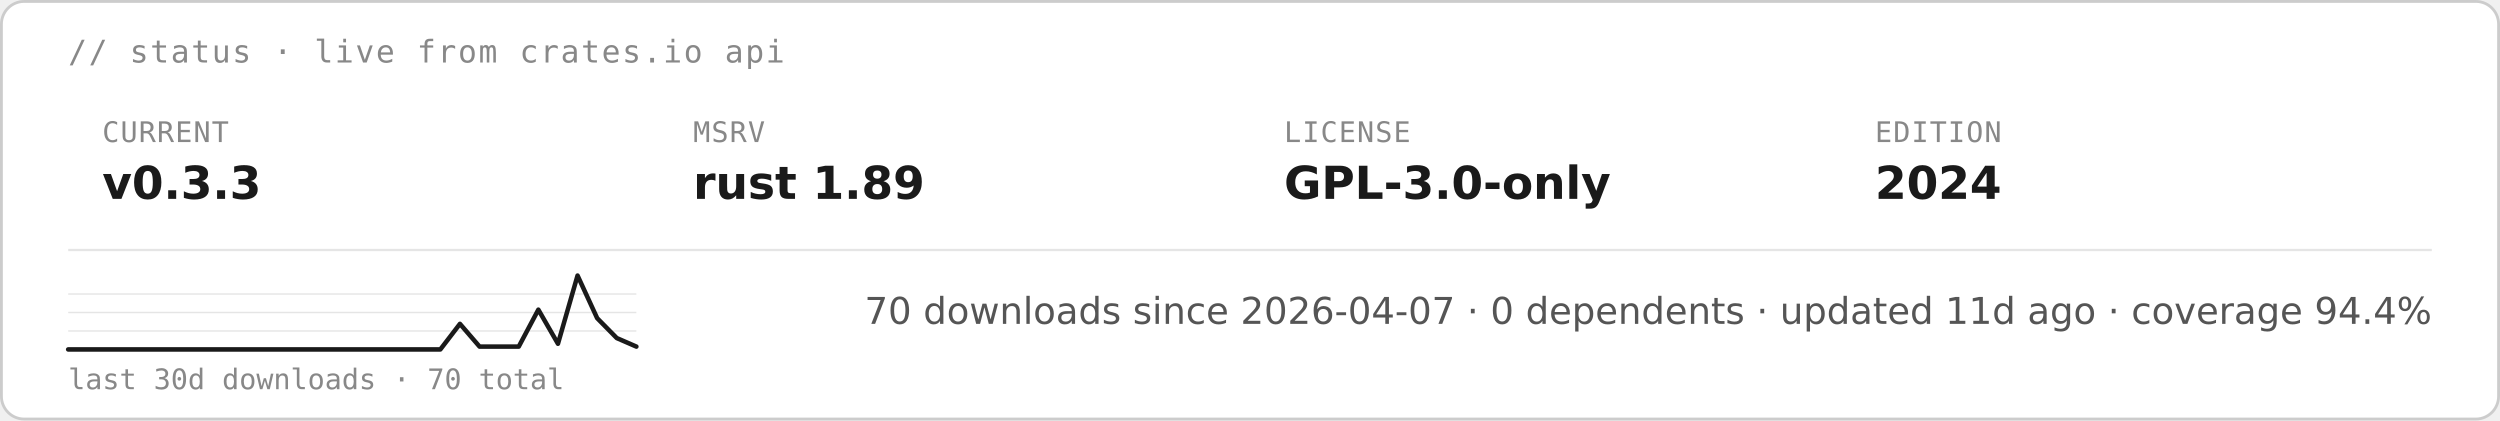
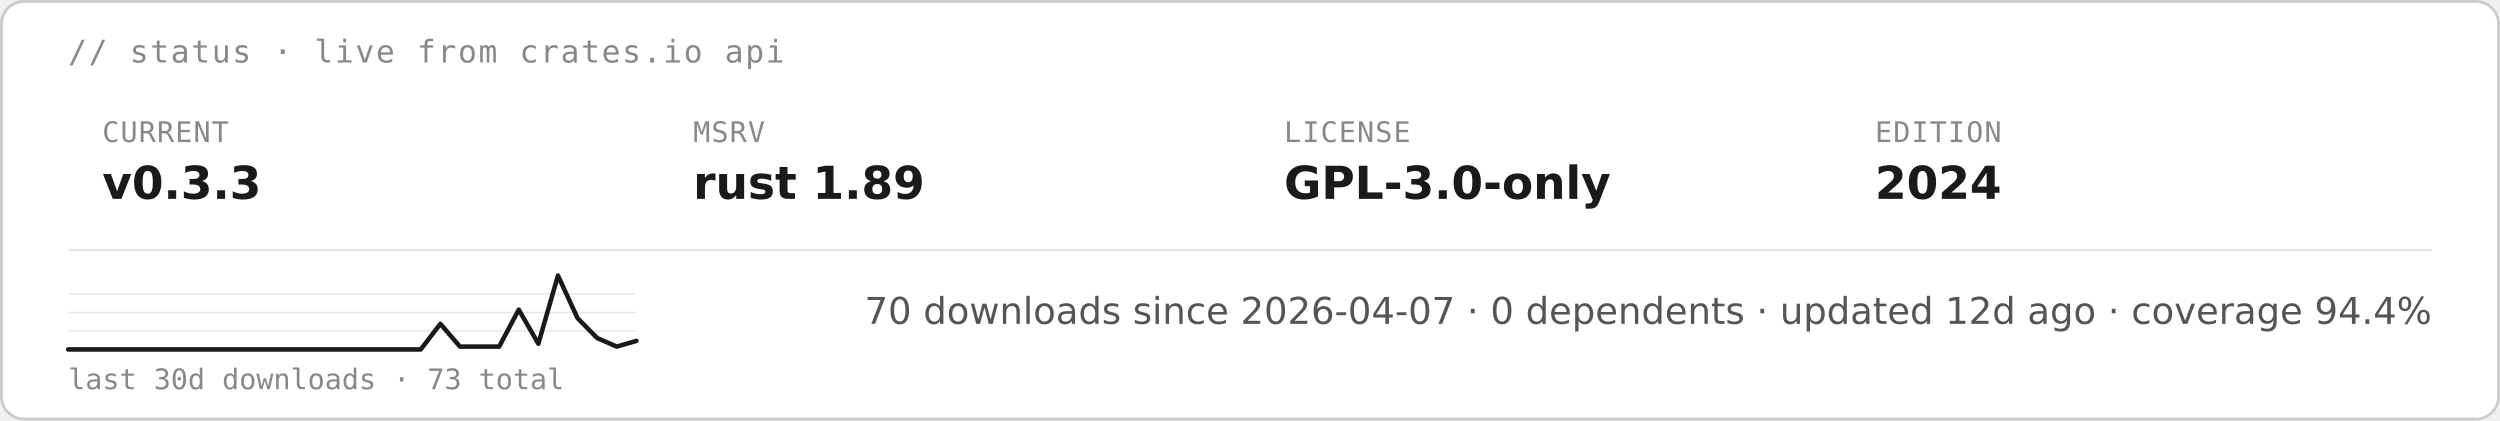
<svg xmlns="http://www.w3.org/2000/svg" height="auto" aria-label="starsight live status · v0.3.3 · rust 1.89 · GPL-3.0-only (light)" viewBox="0 0 880 148">
  <rect width="879" height="147" x=".5" y=".5" fill="#fff" stroke="#ccc" rx="8" />
  <text x="24" y="22" fill="#888" font-family="&quot;DejaVu Sans Mono&quot;, ui-monospace, SFMono-Regular, Menlo, Consolas, monospace" font-size="11" letter-spacing=".6">// status · live from crates.io api</text>
  <text x="36" y="50" fill="#888" font-family="&quot;DejaVu Sans Mono&quot;, ui-monospace, SFMono-Regular, Menlo, Consolas, monospace" font-size="10" letter-spacing=".4">CURRENT</text>
  <text x="36" y="70" fill="#1a1a1a" font-family="&quot;DejaVu Sans&quot;, -apple-system, BlinkMacSystemFont, &quot;Segoe UI&quot;, Roboto, Helvetica, Arial, sans-serif" font-size="16" font-weight="700">v0.3.3</text>
  <text x="244" y="50" fill="#888" font-family="&quot;DejaVu Sans Mono&quot;, ui-monospace, SFMono-Regular, Menlo, Consolas, monospace" font-size="10" letter-spacing=".4">MSRV</text>
  <text x="244" y="70" fill="#1a1a1a" font-family="&quot;DejaVu Sans&quot;, -apple-system, BlinkMacSystemFont, &quot;Segoe UI&quot;, Roboto, Helvetica, Arial, sans-serif" font-size="16" font-weight="700">rust 1.89</text>
  <text x="452" y="50" fill="#888" font-family="&quot;DejaVu Sans Mono&quot;, ui-monospace, SFMono-Regular, Menlo, Consolas, monospace" font-size="10" letter-spacing=".4">LICENSE</text>
  <text x="452" y="70" fill="#1a1a1a" font-family="&quot;DejaVu Sans&quot;, -apple-system, BlinkMacSystemFont, &quot;Segoe UI&quot;, Roboto, Helvetica, Arial, sans-serif" font-size="16" font-weight="700">GPL-3.0-only</text>
  <text x="660" y="50" fill="#888" font-family="&quot;DejaVu Sans Mono&quot;, ui-monospace, SFMono-Regular, Menlo, Consolas, monospace" font-size="10" letter-spacing=".4">EDITION</text>
  <text x="660" y="70" fill="#1a1a1a" font-family="&quot;DejaVu Sans&quot;, -apple-system, BlinkMacSystemFont, &quot;Segoe UI&quot;, Roboto, Helvetica, Arial, sans-serif" font-size="16" font-weight="700">2024</text>
  <path stroke="#e5e5e5" stroke-width=".8" d="M24 88h832" />
  <path stroke="#e5e5e5" stroke-width=".5" d="M24 116.5h200M24 110h200m-200-6.5h200" />
-   <path fill="none" stroke="#1a1a1a" stroke-linecap="round" stroke-linejoin="round" stroke-width="1.6" d="M24 123h131l6.9-9 6.9 8h13.8l6.9-13 6.9 12 6.9-24 6.9 15 6.9 7 6.9 3" />
-   <text x="24" y="137" fill="#888" font-family="&quot;DejaVu Sans Mono&quot;, ui-monospace, SFMono-Regular, Menlo, Consolas, monospace" font-size="10">last 30d downloads · 70 total</text>
-   <text x="856" y="114" fill="#555" font-family="&quot;DejaVu Sans&quot;, -apple-system, BlinkMacSystemFont, &quot;Segoe UI&quot;, Roboto, Helvetica, Arial, sans-serif" font-size="13" text-anchor="end">70 downloads since 2026-04-07  ·  0 dependents  ·  updated 11d ago  ·  coverage 94.4%</text>
+   <path fill="none" stroke="#1a1a1a" stroke-linecap="round" stroke-linejoin="round" stroke-width="1.6" d="M24 123h124.1l6.9-9 6.9 8h13.8l6.9-13 6.9 12 6.9-24 6.9 15 6.9 7 6.9 3 6.9-2" />
+   <text x="24" y="137" fill="#888" font-family="&quot;DejaVu Sans Mono&quot;, ui-monospace, SFMono-Regular, Menlo, Consolas, monospace" font-size="10">last 30d downloads · 73 total</text>
+   <text x="856" y="114" fill="#555" font-family="&quot;DejaVu Sans&quot;, -apple-system, BlinkMacSystemFont, &quot;Segoe UI&quot;, Roboto, Helvetica, Arial, sans-serif" font-size="13" text-anchor="end">70 downloads since 2026-04-07  ·  0 dependents  ·  updated 12d ago  ·  coverage 94.4%</text>
</svg>
